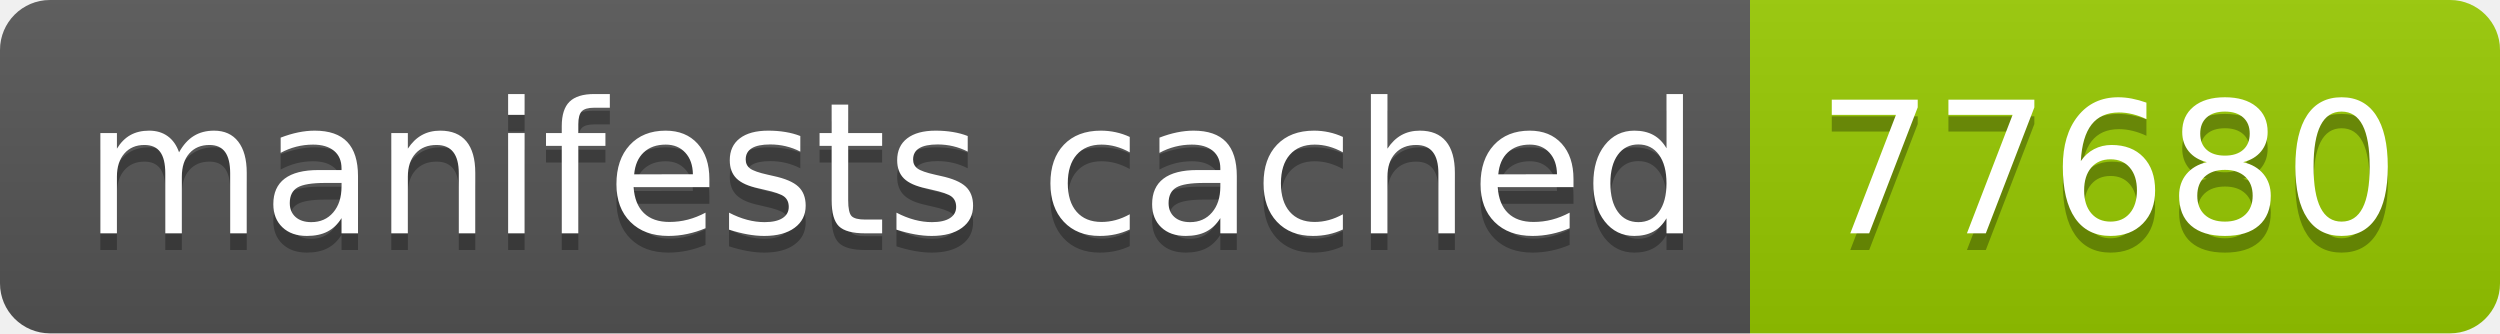
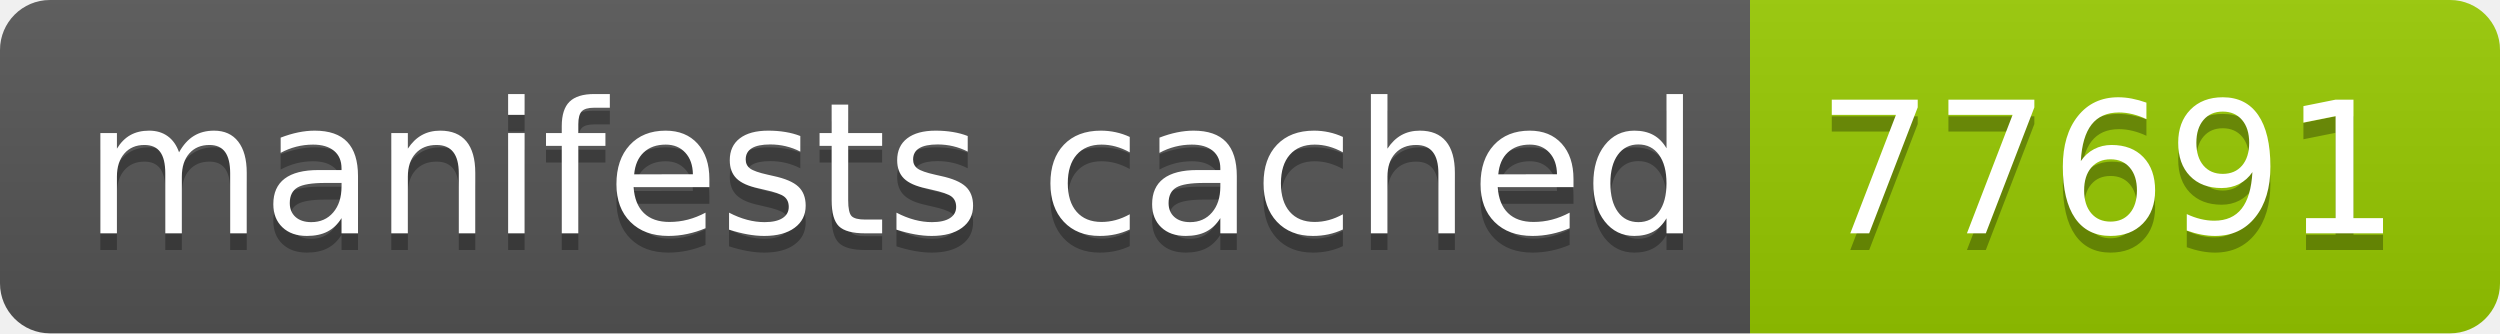
- <svg xmlns="http://www.w3.org/2000/svg" width="150" height="20" role="img" aria-label="manifests cached: 77680">
+ <svg xmlns="http://www.w3.org/2000/svg" width="150" height="20" role="img" aria-label="manifests cached: 77691">
  <linearGradient id="s" x2="0" y2="100%">
    <stop offset="0" stop-color="#bbb" stop-opacity=".1" />
    <stop offset="1" stop-opacity=".1" />
  </linearGradient>
  <clipPath id="r">
    <rect width="150" height="20" rx="3" fill="#fff" />
  </clipPath>
  <g clip-path="url(#r)">
    <rect width="105" height="20" fill="#555" />
    <rect x="105" width="45" height="20" fill="#97ca00" />
    <rect width="150" height="20" fill="url(#s)" />
  </g>
  <g fill="#fff" text-anchor="middle" font-family="Verdana,Geneva,DejaVu Sans,sans-serif" text-rendering="geometricPrecision" font-size="110">
    <text aria-hidden="true" x="535" y="150" fill="#010101" fill-opacity=".3" transform="scale(.1)" textLength="950">manifests cached</text>
    <text x="535" y="140" transform="scale(.1)" fill="#fff" textLength="950">manifests cached</text>
-     <text aria-hidden="true" x="1265" y="150" fill="#010101" fill-opacity=".3" transform="scale(.1)" textLength="350">77680</text>
-     <text x="1265" y="140" transform="scale(.1)" fill="#fff" textLength="350">77680</text>
+     <text aria-hidden="true" x="1265" y="150" fill="#010101" fill-opacity=".3" transform="scale(.1)" textLength="350">77691</text>
+     <text x="1265" y="140" transform="scale(.1)" fill="#fff" textLength="350">77691</text>
  </g>
</svg>
